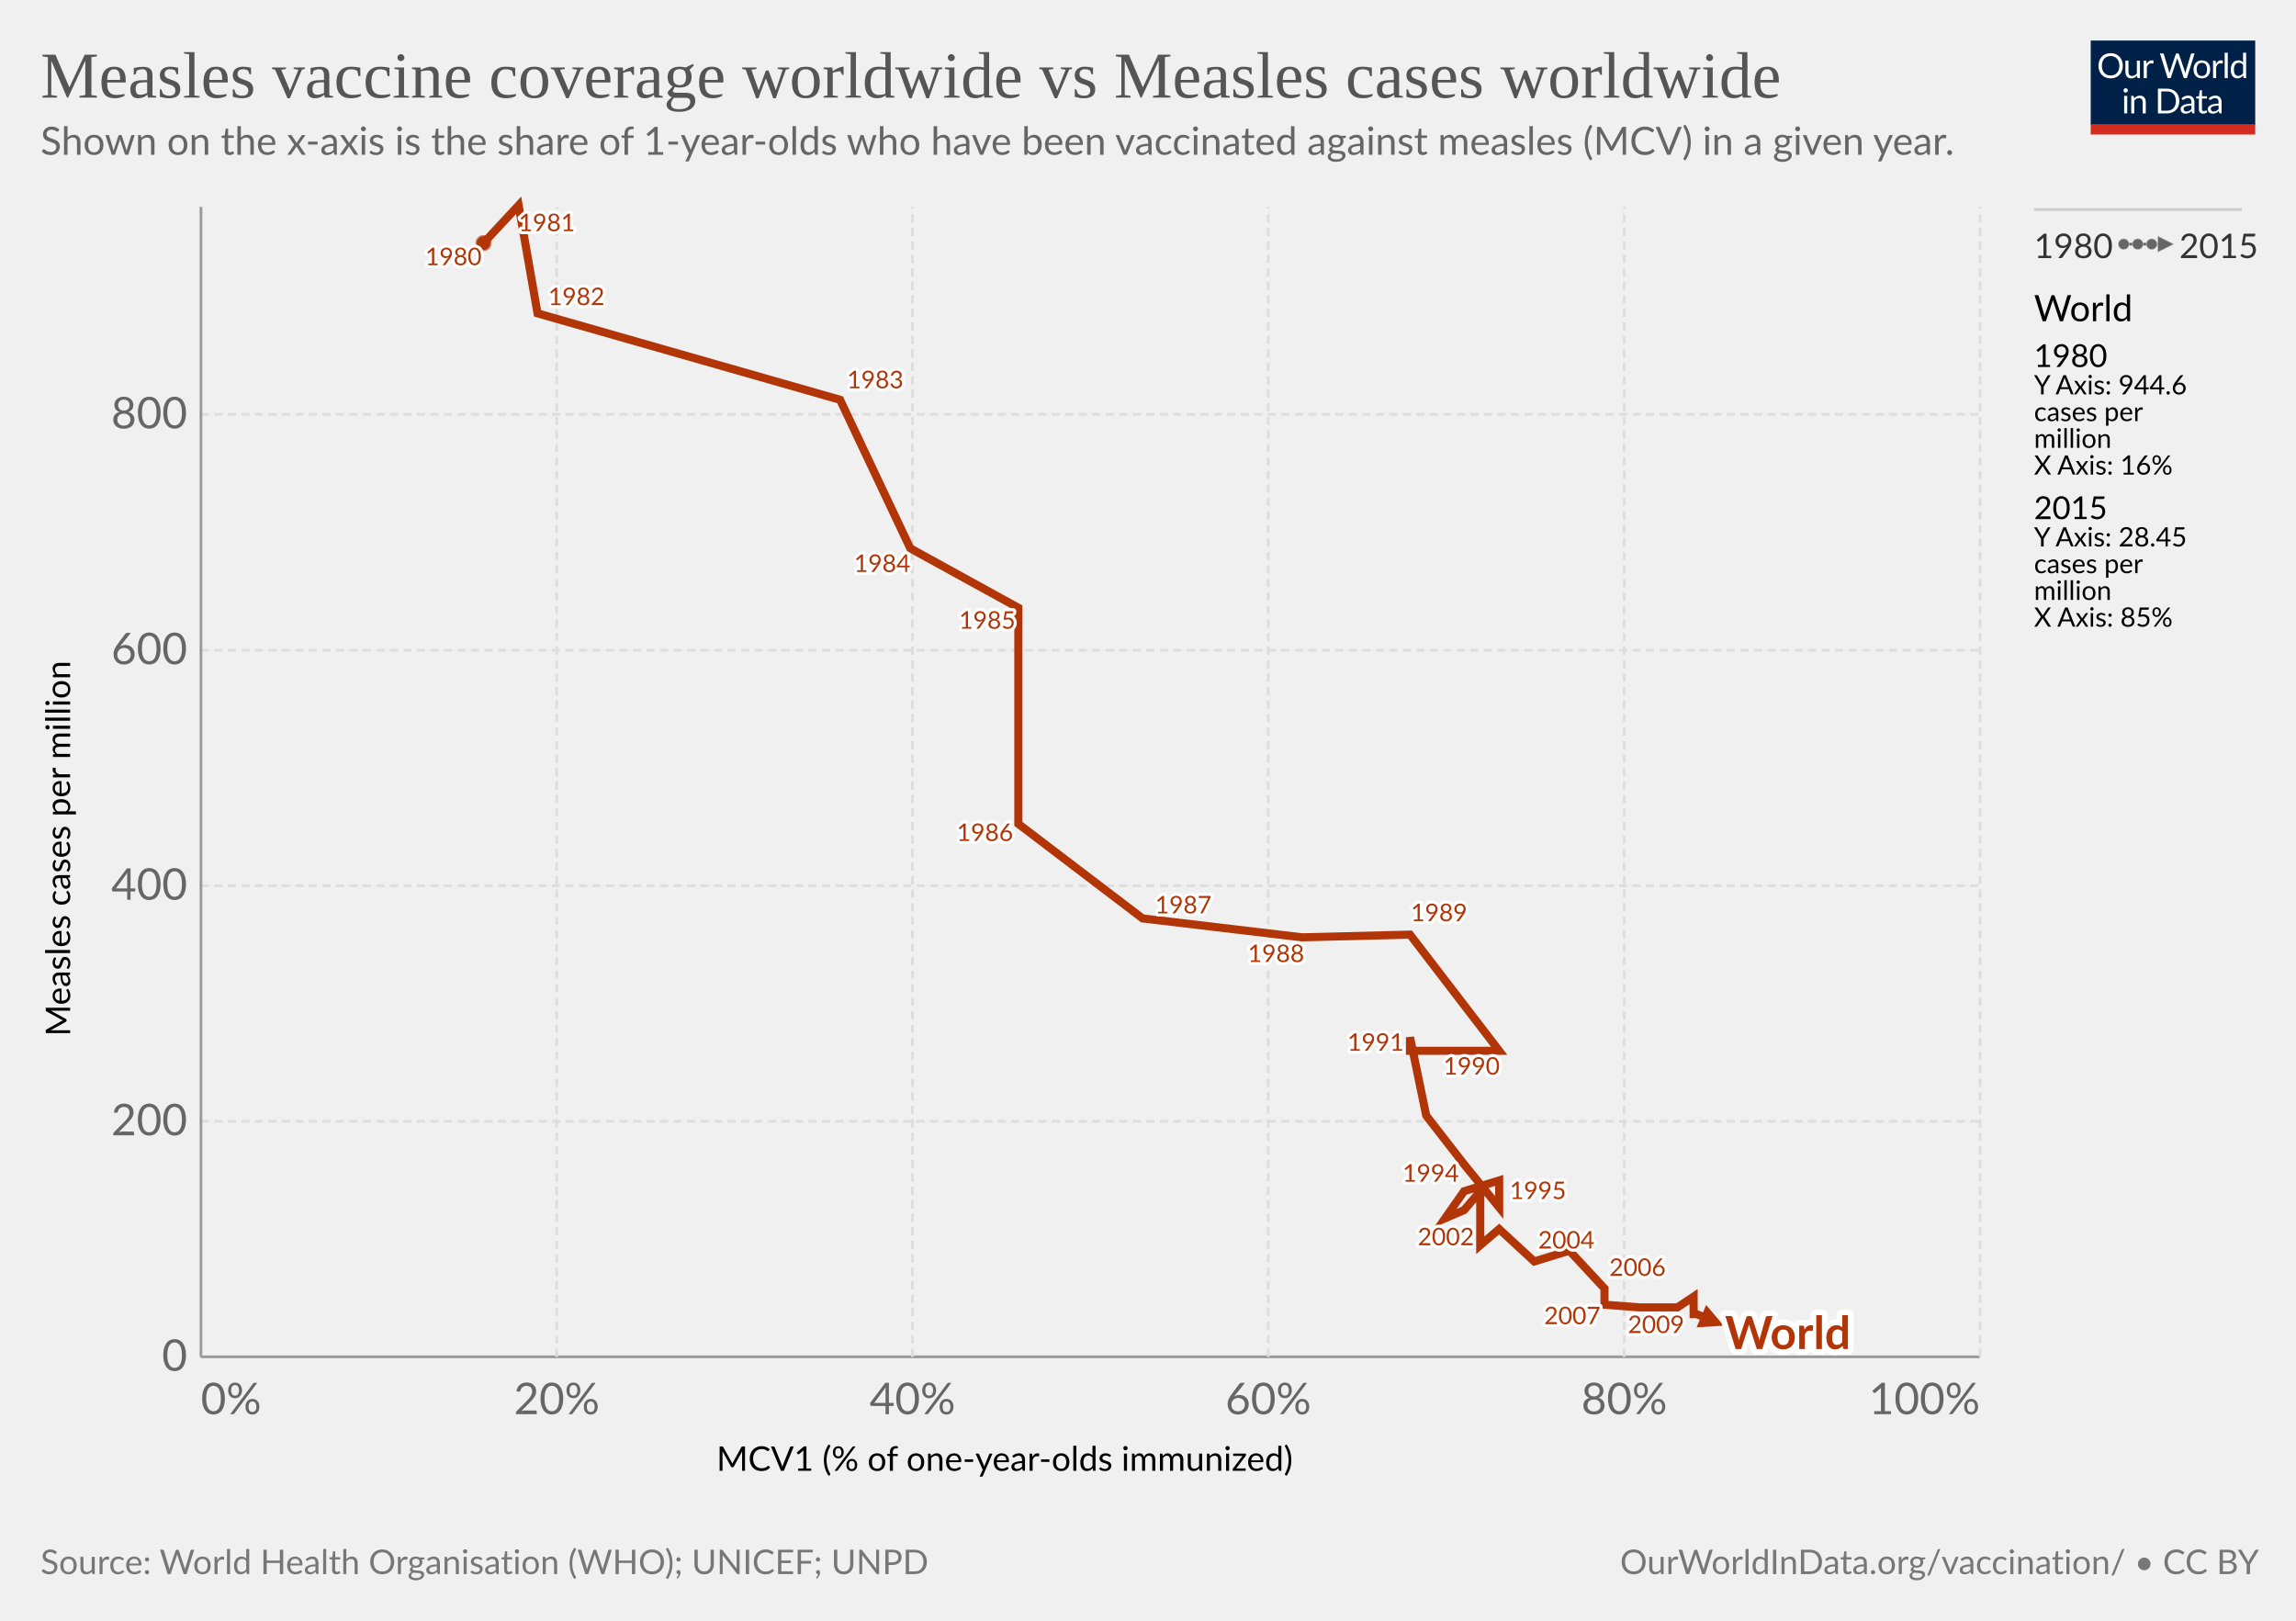
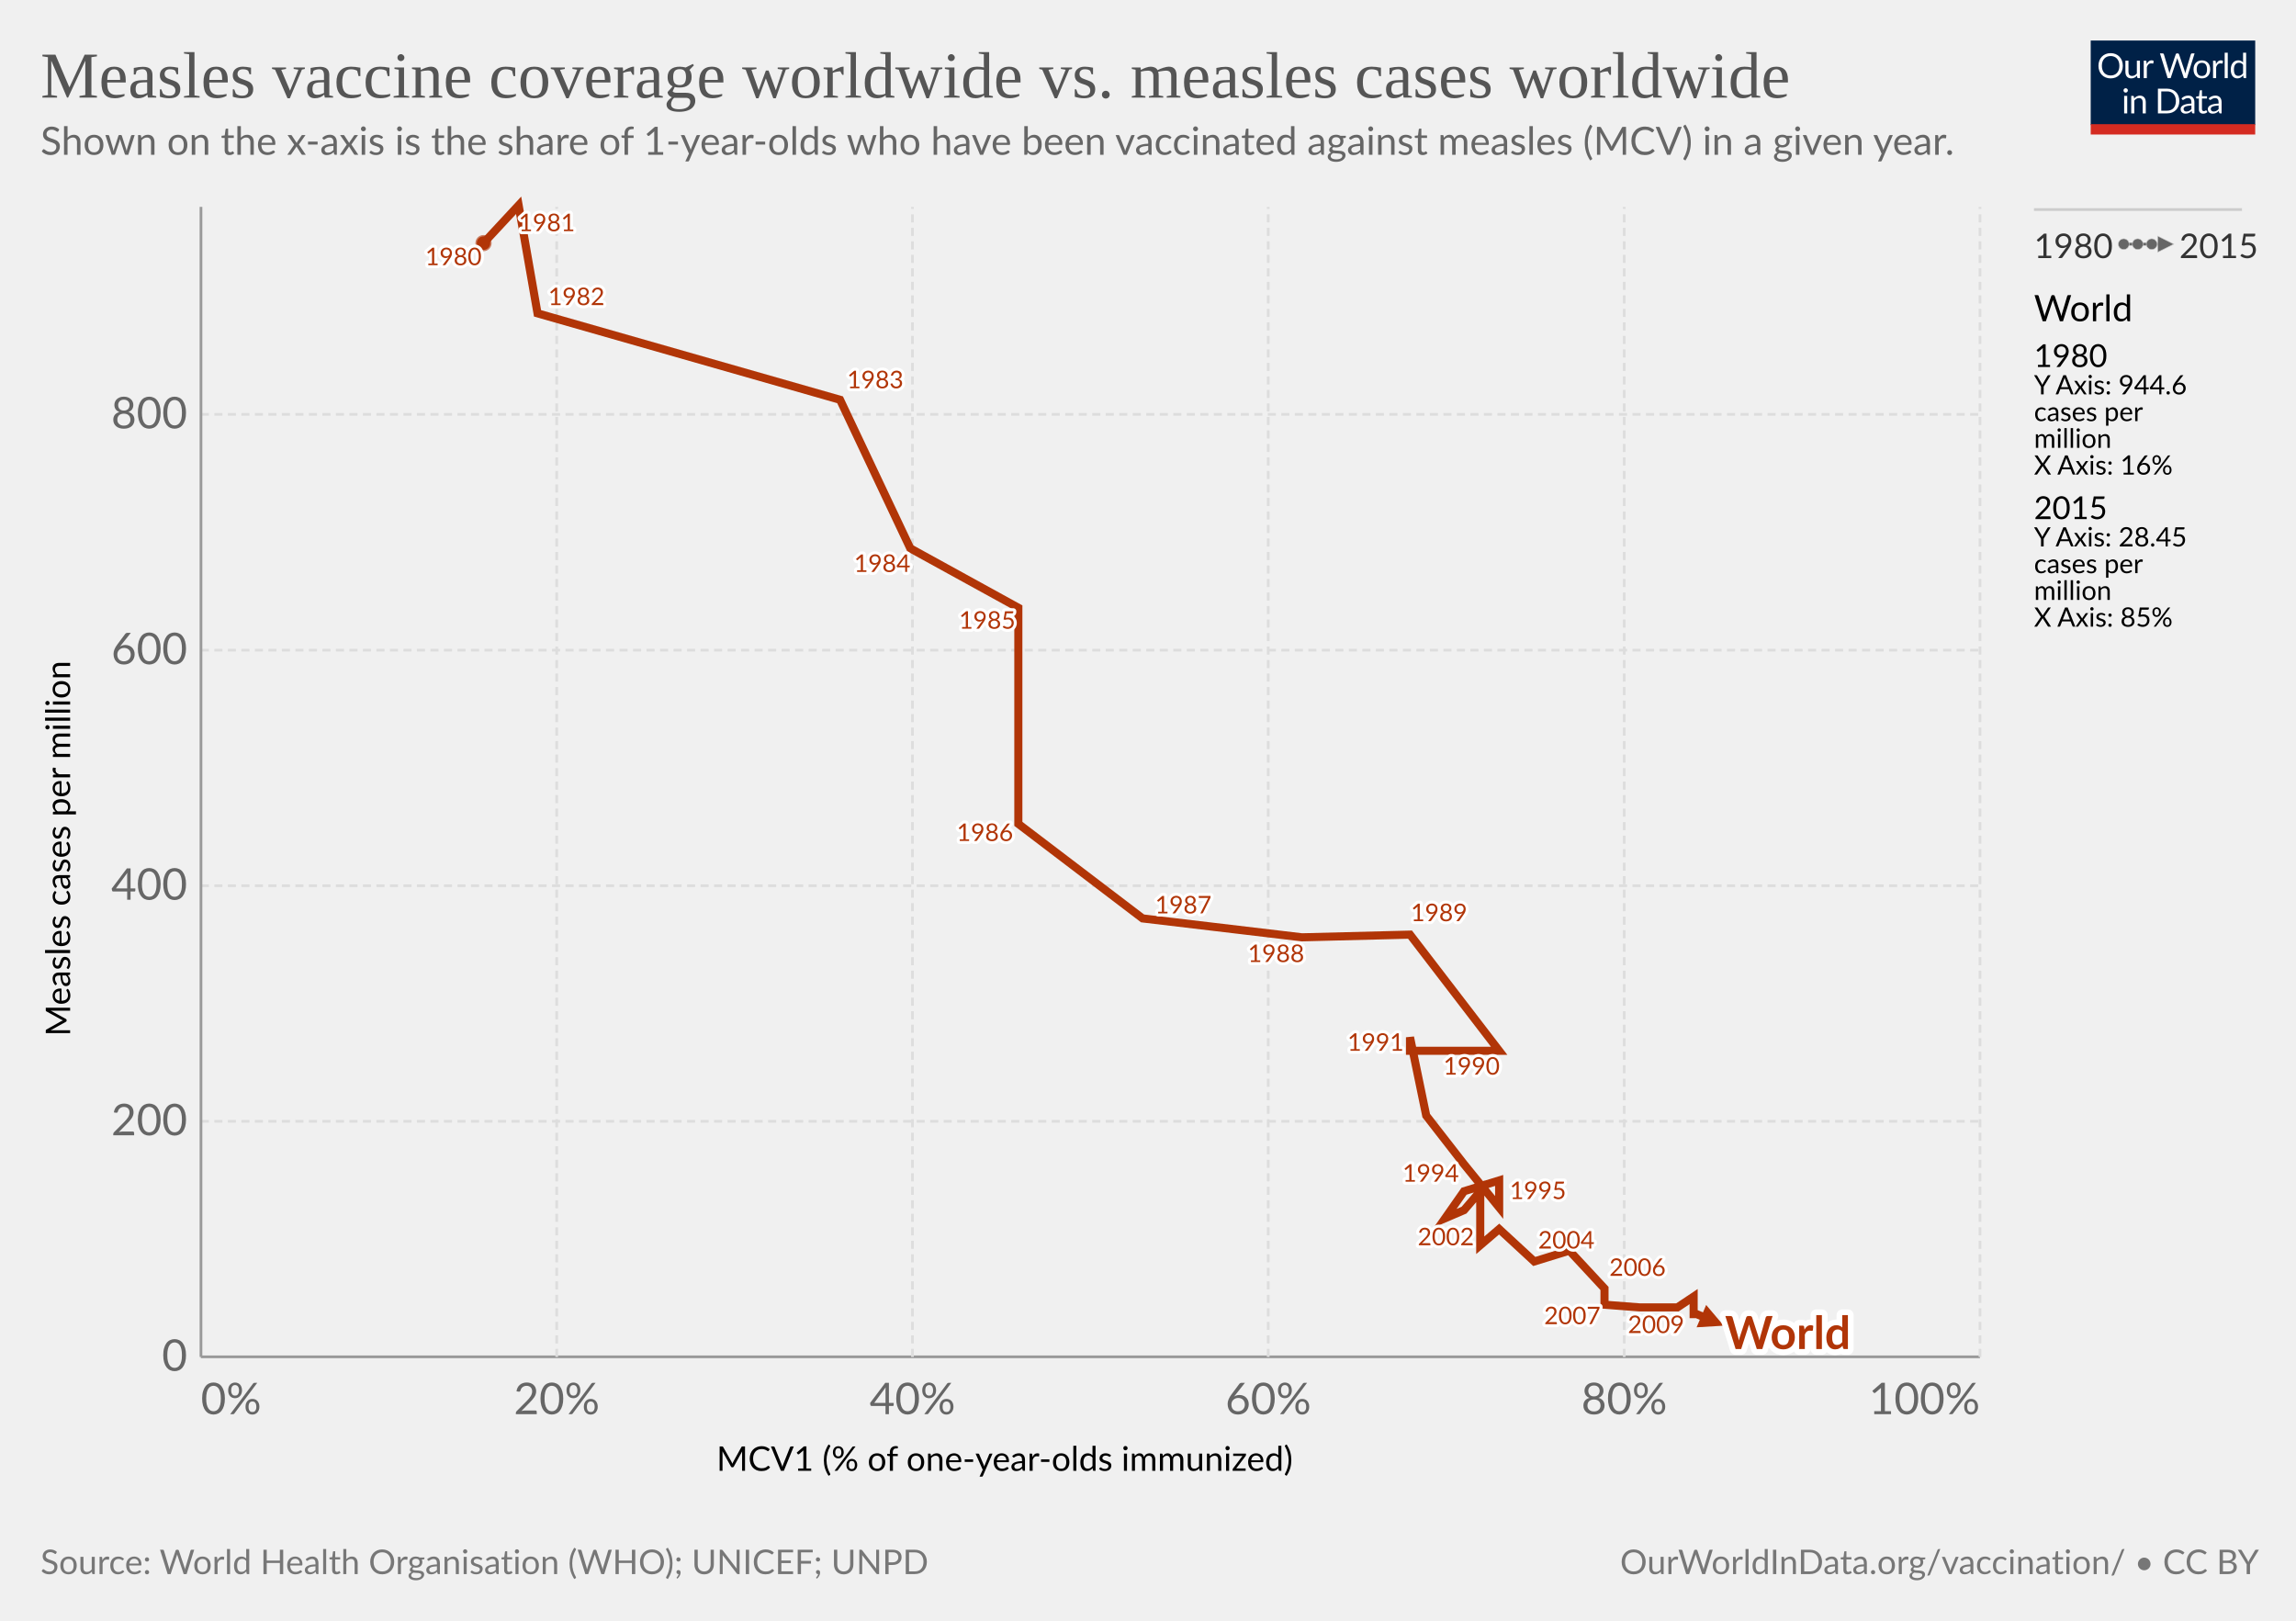
<svg xmlns="http://www.w3.org/2000/svg" version="1.1" style="font-family:Lato,'Helvetica Neue',Helvetica,Arial,sans-serif;font-size:18px;background-color:#fff;text-rendering:geometricPrecision;-webkit-font-smoothing:antialiased" width="850" height="600" viewBox="0 0 850 600">
  <g class="HeaderView">
    <g transform="matrix(.29 0 0 .29 774 15)">
      <svg className="owidLog" width="210" height="120" viewBox="0 0 210 120" fill="none">
        <g clip-path="url(#a)">
          <path d="M0 0h210v107.89H0V0z" fill="#002147" />
          <path d="M40.98 32.25c0 2.36-.38 4.53-1.12 6.51a14.26 14.26 0 0 1-8.1 8.4c-1.9.78-4.02 1.17-6.34 1.17a16.6 16.6 0 0 1-6.33-1.17 14.31 14.31 0 0 1-8.08-8.4 18.29 18.29 0 0 1-1.12-6.51c0-2.36.38-4.53 1.12-6.5.75-1.97 1.8-3.67 3.17-5.1a14.32 14.32 0 0 1 4.9-3.34c1.92-.8 4.03-1.19 6.34-1.19 2.32 0 4.43.4 6.34 1.19 1.92.8 3.56 1.9 4.93 3.34a14.87 14.87 0 0 1 3.17 5.1 18.1 18.1 0 0 1 1.12 6.5zm-4.38 0c0-1.94-.26-3.68-.8-5.22a10.91 10.91 0 0 0-2.24-3.89 9.68 9.68 0 0 0-3.52-2.46 11.95 11.95 0 0 0-4.62-.86c-1.68 0-3.21.28-4.6.86a9.88 9.88 0 0 0-3.54 2.46 10.91 10.91 0 0 0-2.24 3.9c-.53 1.53-.8 3.27-.8 5.2 0 1.94.27 3.68.8 5.22a11.17 11.17 0 0 0 2.24 3.9 10.01 10.01 0 0 0 3.55 2.44c1.38.56 2.9.83 4.6.83s3.24-.27 4.61-.83a9.8 9.8 0 0 0 3.52-2.44 11.17 11.17 0 0 0 2.25-3.9c.53-1.54.8-3.28.8-5.21zm26.22-6.54V48H60.5c-.56 0-.9-.27-1.05-.81l-.31-2.4a12.45 12.45 0 0 1-3.26 2.6c-1.2.64-2.58.96-4.13.96-1.22 0-2.3-.2-3.24-.6a6.52 6.52 0 0 1-2.33-1.7 7.37 7.37 0 0 1-1.43-2.67c-.3-1.04-.46-2.2-.46-3.45V25.7h3.91v14.22c0 1.68.38 2.99 1.15 3.91.77.93 1.96 1.39 3.54 1.39 1.16 0 2.24-.27 3.23-.82a10.42 10.42 0 0 0 2.8-2.28V25.7h3.91zm8.61 4.47a9.94 9.94 0 0 1 2.6-3.56 5.64 5.64 0 0 1 3.76-1.3c.47 0 .92.05 1.34.15.44.1.83.27 1.17.49l-.3 2.92c-.09.37-.3.55-.66.55-.2 0-.5-.04-.9-.13a6.21 6.21 0 0 0-3.24.18 4.23 4.23 0 0 0-1.47.92c-.42.4-.81.9-1.17 1.5-.33.58-.64 1.26-.92 2.02V48H67.7V25.71h2.25c.42 0 .72.08.88.25.16.16.27.44.33.83l.26 3.39zm61.16-13.7L122.75 48h-3.82l-7.99-24.05a21.95 21.95 0 0 1-.42-1.58 38.36 38.36 0 0 1-.44 1.58L102.05 48h-3.83L88.4 16.47h3.54c.38 0 .7.1.95.29.26.2.43.43.5.73l6.52 21.9.28 1.28.29 1.46.3-1.46.38-1.27 7.41-21.91c.1-.25.26-.48.51-.69.27-.22.58-.33.95-.33h1.23c.38 0 .69.1.92.29a1.77 1.77 0 0 1 .53.73l7.4 21.9a28.4 28.4 0 0 1 .68 2.62 29.52 29.52 0 0 1 .52-2.61l6.54-21.91a1.31 1.31 0 0 1 .48-.7c.27-.21.58-.32.95-.32h3.32zm9.35 8.88c1.63 0 3.1.27 4.4.82a9.43 9.43 0 0 1 5.46 5.94c.5 1.4.74 2.98.74 4.73 0 1.76-.25 3.34-.74 4.75a9.43 9.43 0 0 1-5.46 5.92c-1.3.52-2.77.79-4.4.79-1.64 0-3.12-.27-4.44-.8a9.42 9.42 0 0 1-3.35-2.3c-.92-1-1.63-2.2-2.13-3.61-.49-1.41-.73-3-.73-4.75s.24-3.33.73-4.73c.5-1.43 1.2-2.64 2.13-3.63a9.4 9.4 0 0 1 3.35-2.31c1.32-.55 2.8-.82 4.44-.82zm0 19.89c2.2 0 3.84-.73 4.93-2.2 1.08-1.48 1.63-3.54 1.63-6.18 0-2.66-.55-4.72-1.63-6.2-1.09-1.49-2.73-2.23-4.93-2.23-1.12 0-2.09.2-2.93.57a5.71 5.71 0 0 0-2.06 1.65 7.5 7.5 0 0 0-1.24 2.67c-.26 1.04-.4 2.22-.4 3.54 0 2.64.55 4.7 1.64 6.18 1.1 1.47 2.76 2.2 4.99 2.2zm17.97-15.07a9.94 9.94 0 0 1 2.6-3.56 5.64 5.64 0 0 1 3.76-1.3c.47 0 .91.05 1.34.15.44.1.83.27 1.16.49l-.28 2.92c-.09.37-.31.55-.66.55-.2 0-.5-.04-.9-.13a6.2 6.2 0 0 0-3.24.18 4.23 4.23 0 0 0-1.47.92c-.43.4-.82.9-1.17 1.5a13.1 13.1 0 0 0-.92 2.02V48h-3.94V25.71h2.24c.43 0 .72.08.88.25.17.16.28.44.33.83l.27 3.39zm15.04-14.59V48h-3.92V15.6h3.92zm19.55 15.43a6.22 6.22 0 0 0-2.38-2.05 6.7 6.7 0 0 0-2.86-.6c-2.07 0-3.66.75-4.77 2.23-1.12 1.48-1.68 3.6-1.68 6.33 0 1.46.13 2.7.38 3.74a7.29 7.29 0 0 0 1.1 2.56 4.35 4.35 0 0 0 1.78 1.45c.7.3 1.5.46 2.4.46 1.29 0 2.41-.3 3.36-.88a9.6 9.6 0 0 0 2.67-2.49V31.02zm3.91-15.43V48h-2.33c-.56 0-.9-.27-1.06-.81l-.35-2.71a12.13 12.13 0 0 1-3.25 2.77 8.28 8.28 0 0 1-4.23 1.06 7.31 7.31 0 0 1-6.14-2.9c-.73-.96-1.3-2.15-1.69-3.57a18.35 18.35 0 0 1 .07-9.48 11.29 11.29 0 0 1 1.89-3.7 8.7 8.7 0 0 1 7.06-3.34 7.96 7.96 0 0 1 6.12 2.62V15.59h3.91zM46.61 70.71V93H42.7V70.71h3.91zm.84-7c0 .39-.08.75-.24 1.09a2.81 2.81 0 0 1-1.52 1.47 2.67 2.67 0 0 1-2.16 0 2.9 2.9 0 0 1-1.45-1.47 2.67 2.67 0 0 1 0-2.16c.15-.35.35-.65.6-.9.25-.27.53-.47.85-.62a2.67 2.67 0 0 1 2.16 0c.35.15.65.35.9.62.27.25.47.55.62.9.16.34.24.7.24 1.08zm7.97 10.24c.49-.54 1-1.04 1.54-1.48a9.85 9.85 0 0 1 3.66-1.84 8.96 8.96 0 0 1 5.43.35c.94.4 1.72.97 2.33 1.71a7.36 7.36 0 0 1 1.43 2.67c.32 1.04.49 2.19.49 3.45V93h-3.94V78.81c0-1.69-.4-3-1.17-3.92-.76-.93-1.93-1.4-3.5-1.4a6.6 6.6 0 0 0-3.25.83c-1 .56-1.92 1.31-2.77 2.27V93h-3.94V70.71h2.35c.56 0 .9.28 1.04.82l.3 2.42zm57.7 3.3c0 2.36-.37 4.5-1.11 6.44a14.3 14.3 0 0 1-3.17 4.98 14.1 14.1 0 0 1-4.93 3.2c-1.9.76-4.02 1.13-6.33 1.13H85.8V61.47h11.77c2.31 0 4.42.39 6.33 1.15a13.8 13.8 0 0 1 8.1 8.18 17.75 17.75 0 0 1 1.12 6.45zm-4.37 0c0-1.94-.26-3.67-.8-5.2a10.94 10.94 0 0 0-2.23-3.87 9.57 9.57 0 0 0-3.53-2.42 12.23 12.23 0 0 0-4.61-.83h-7.5v24.62h7.5c1.7 0 3.24-.28 4.61-.84a9.7 9.7 0 0 0 3.53-2.4 10.94 10.94 0 0 0 2.24-3.87c.53-1.53.8-3.26.8-5.2zm19.8 5.72c-1.8.06-3.34.2-4.62.44-1.26.22-2.3.51-3.1.88-.8.36-1.37.8-1.74 1.3-.35.5-.53 1.05-.53 1.67 0 .58.1 1.1.3 1.52a3 3 0 0 0 .76 1.05c.34.27.73.46 1.17.6a6.13 6.13 0 0 0 1.45.17 7.28 7.28 0 0 0 3.5-.81 11.95 11.95 0 0 0 2.82-2.2v-4.62zm-12.65-9.11a12.73 12.73 0 0 1 3.98-2.66c1.43-.59 3-.88 4.73-.88 1.25 0 2.36.2 3.33.61a6.81 6.81 0 0 1 3.94 4.38c.33 1.04.5 2.19.5 3.43V93h-1.74a1.8 1.8 0 0 1-.88-.18c-.2-.13-.36-.38-.48-.74l-.44-2.12-1.72 1.46a9.48 9.48 0 0 1-3.74 1.7c-.69.15-1.46.23-2.3.23-.87 0-1.69-.12-2.45-.35a5.34 5.34 0 0 1-3.34-2.93 6.64 6.64 0 0 1-.49-2.64c0-.88.25-1.72.73-2.53a6.33 6.33 0 0 1 2.35-2.17c1.09-.63 2.5-1.15 4.25-1.54 1.75-.41 3.89-.65 6.42-.7v-1.75c0-1.73-.37-3.03-1.12-3.91-.75-.9-1.84-1.34-3.28-1.34-.97 0-1.78.12-2.44.37-.64.23-1.2.5-1.7.81l-1.23.82c-.33.23-.67.35-1 .35-.27 0-.5-.07-.69-.2a2.1 2.1 0 0 1-.48-.53l-.7-1.25zm27.67 19.5c-1.76 0-3.12-.5-4.07-1.48-.94-.98-1.41-2.4-1.41-4.25V74h-2.68a.9.9 0 0 1-.6-.2c-.16-.14-.24-.36-.24-.66v-1.56l3.65-.46.9-6.89a.9.9 0 0 1 .29-.52.88.88 0 0 1 .62-.22H142v7.67h6.44V74H142v13.38c0 .94.22 1.63.68 2.09.45.45 1.04.68 1.76.68a3.21 3.21 0 0 0 1.85-.53l.55-.35c.16-.12.3-.18.41-.18.2 0 .4.13.55.38l1.15 1.87a7.45 7.45 0 0 1-2.44 1.5 8.53 8.53 0 0 1-2.95.52zm19.68-10.4c-1.8.07-3.34.21-4.62.45-1.26.22-2.3.51-3.1.88-.8.36-1.37.8-1.74 1.3-.35.5-.53 1.05-.53 1.67 0 .58.1 1.1.3 1.52a2.9 2.9 0 0 0 .76 1.05c.34.27.73.46 1.17.6a6.13 6.13 0 0 0 1.45.17 7.3 7.3 0 0 0 3.5-.81 12.04 12.04 0 0 0 2.82-2.2v-4.62zm-12.65-9.1a12.72 12.72 0 0 1 3.99-2.66c1.42-.59 3-.88 4.72-.88 1.25 0 2.36.2 3.33.61a6.81 6.81 0 0 1 3.94 4.38c.33 1.04.5 2.19.5 3.43V93h-1.74a1.8 1.8 0 0 1-.88-.18c-.2-.13-.36-.38-.48-.74l-.44-2.12-1.72 1.46a9.48 9.48 0 0 1-3.74 1.7c-.69.15-1.46.23-2.3.23-.87 0-1.69-.12-2.45-.35a5.33 5.33 0 0 1-3.34-2.93 6.62 6.62 0 0 1-.49-2.64c0-.88.25-1.72.73-2.53a6.33 6.33 0 0 1 2.35-2.17c1.09-.63 2.5-1.15 4.25-1.54a31.2 31.2 0 0 1 6.42-.7v-1.75c0-1.73-.37-3.03-1.12-3.91-.75-.9-1.84-1.34-3.28-1.34-.97 0-1.78.12-2.44.37-.64.23-1.2.5-1.7.81l-1.22.82c-.34.23-.68.35-1.02.35-.26 0-.49-.07-.68-.2a1.88 1.88 0 0 1-.48-.53l-.7-1.25zM40.98 32.25c0 2.36-.38 4.53-1.12 6.51a14.26 14.26 0 0 1-8.1 8.4c-1.9.78-4.02 1.17-6.34 1.17a16.6 16.6 0 0 1-6.33-1.17 14.31 14.31 0 0 1-8.08-8.4 18.29 18.29 0 0 1-1.12-6.51c0-2.36.38-4.53 1.12-6.5.75-1.97 1.8-3.67 3.17-5.1a14.32 14.32 0 0 1 4.9-3.34c1.92-.8 4.03-1.19 6.34-1.19 2.32 0 4.43.4 6.34 1.19 1.92.8 3.56 1.9 4.93 3.34a14.87 14.87 0 0 1 3.17 5.1 18.1 18.1 0 0 1 1.12 6.5zm-4.38 0c0-1.94-.26-3.68-.8-5.22a10.91 10.91 0 0 0-2.24-3.89 9.68 9.68 0 0 0-3.52-2.46 11.95 11.95 0 0 0-4.62-.86c-1.68 0-3.21.28-4.6.86a9.88 9.88 0 0 0-3.54 2.46 10.91 10.91 0 0 0-2.24 3.9c-.53 1.53-.8 3.27-.8 5.2 0 1.94.27 3.68.8 5.22a11.17 11.17 0 0 0 2.24 3.9 10.01 10.01 0 0 0 3.55 2.44c1.38.56 2.9.83 4.6.83s3.24-.27 4.61-.83a9.8 9.8 0 0 0 3.52-2.44 11.17 11.17 0 0 0 2.25-3.9c.53-1.54.8-3.28.8-5.21zm26.22-6.54V48H60.5c-.56 0-.9-.27-1.05-.81l-.31-2.4a12.45 12.45 0 0 1-3.26 2.6c-1.2.64-2.58.96-4.13.96-1.22 0-2.3-.2-3.24-.6a6.52 6.52 0 0 1-2.33-1.7 7.37 7.37 0 0 1-1.43-2.67c-.3-1.04-.46-2.2-.46-3.45V25.7h3.91v14.22c0 1.68.38 2.99 1.15 3.91.77.93 1.96 1.39 3.54 1.39 1.16 0 2.24-.27 3.23-.82a10.42 10.42 0 0 0 2.8-2.28V25.7h3.91zm8.61 4.47a9.94 9.94 0 0 1 2.6-3.56 5.64 5.64 0 0 1 3.76-1.3c.47 0 .92.05 1.34.15.44.1.83.27 1.17.49l-.3 2.92c-.09.37-.3.55-.66.55-.2 0-.5-.04-.9-.13a6.21 6.21 0 0 0-3.24.18 4.23 4.23 0 0 0-1.47.92c-.42.4-.81.9-1.17 1.5-.33.58-.64 1.26-.92 2.02V48H67.7V25.71h2.25c.42 0 .72.08.88.25.16.16.27.44.33.83l.26 3.39zm61.16-13.7L122.75 48h-3.82l-7.99-24.05a21.95 21.95 0 0 1-.42-1.58 38.36 38.36 0 0 1-.44 1.58L102.05 48h-3.83L88.4 16.47h3.54c.38 0 .7.1.95.29.26.2.43.43.5.73l6.52 21.9.28 1.28.29 1.46.3-1.46.38-1.27 7.41-21.91c.1-.25.26-.48.51-.69.27-.22.58-.33.95-.33h1.23c.38 0 .69.1.92.29a1.77 1.77 0 0 1 .53.73l7.4 21.9a28.4 28.4 0 0 1 .68 2.62 29.52 29.52 0 0 1 .52-2.61l6.54-21.91a1.31 1.31 0 0 1 .48-.7c.27-.21.58-.32.95-.32h3.32zm9.35 8.88c1.63 0 3.1.27 4.4.82a9.43 9.43 0 0 1 5.46 5.94c.5 1.4.74 2.98.74 4.73 0 1.76-.25 3.34-.74 4.75a9.43 9.43 0 0 1-5.46 5.92c-1.3.52-2.77.79-4.4.79-1.64 0-3.12-.27-4.44-.8a9.42 9.42 0 0 1-3.35-2.3c-.92-1-1.63-2.2-2.13-3.61-.49-1.41-.73-3-.73-4.75s.24-3.33.73-4.73c.5-1.43 1.2-2.64 2.13-3.63a9.4 9.4 0 0 1 3.35-2.31c1.32-.55 2.8-.82 4.44-.82zm0 19.89c2.2 0 3.84-.73 4.93-2.2 1.08-1.48 1.63-3.54 1.63-6.18 0-2.66-.55-4.72-1.63-6.2-1.09-1.49-2.73-2.23-4.93-2.23-1.12 0-2.09.2-2.93.57a5.71 5.71 0 0 0-2.06 1.65 7.5 7.5 0 0 0-1.24 2.67c-.26 1.04-.4 2.22-.4 3.54 0 2.64.55 4.7 1.64 6.18 1.1 1.47 2.76 2.2 4.99 2.2zm17.97-15.07a9.94 9.94 0 0 1 2.6-3.56 5.64 5.64 0 0 1 3.76-1.3c.47 0 .91.05 1.34.15.44.1.83.27 1.16.49l-.28 2.92c-.09.37-.31.55-.66.55-.2 0-.5-.04-.9-.13a6.2 6.2 0 0 0-3.24.18 4.23 4.23 0 0 0-1.47.92c-.43.4-.82.9-1.17 1.5a13.1 13.1 0 0 0-.92 2.02V48h-3.94V25.71h2.24c.43 0 .72.08.88.25.17.16.28.44.33.83l.27 3.39zm15.04-14.59V48h-3.92V15.6h3.92zm19.55 15.43a6.22 6.22 0 0 0-2.38-2.05 6.7 6.7 0 0 0-2.86-.6c-2.07 0-3.66.75-4.77 2.23-1.12 1.48-1.68 3.6-1.68 6.33 0 1.46.13 2.7.38 3.74a7.29 7.29 0 0 0 1.1 2.56 4.35 4.35 0 0 0 1.78 1.45c.7.3 1.5.46 2.4.46 1.29 0 2.41-.3 3.36-.88a9.6 9.6 0 0 0 2.67-2.49V31.02zm3.91-15.43V48h-2.33c-.56 0-.9-.27-1.06-.81l-.35-2.71a12.13 12.13 0 0 1-3.25 2.77 8.28 8.28 0 0 1-4.23 1.06 7.31 7.31 0 0 1-6.14-2.9c-.73-.96-1.3-2.15-1.69-3.57a18.35 18.35 0 0 1 .07-9.48 11.29 11.29 0 0 1 1.89-3.7 8.7 8.7 0 0 1 7.06-3.34 7.96 7.96 0 0 1 6.12 2.62V15.59h3.91zM46.61 70.71V93H42.7V70.71h3.91zm.84-7c0 .39-.08.75-.24 1.09a2.81 2.81 0 0 1-1.52 1.47 2.67 2.67 0 0 1-2.16 0 2.9 2.9 0 0 1-1.45-1.47 2.67 2.67 0 0 1 0-2.16c.15-.35.35-.65.6-.9.25-.27.53-.47.85-.62a2.67 2.67 0 0 1 2.16 0c.35.15.65.35.9.62.27.25.47.55.62.9.16.34.24.7.24 1.08zm7.97 10.24c.49-.54 1-1.04 1.54-1.48a9.85 9.85 0 0 1 3.66-1.84 8.96 8.96 0 0 1 5.43.35c.94.4 1.72.97 2.33 1.71a7.36 7.36 0 0 1 1.43 2.67c.32 1.04.49 2.19.49 3.45V93h-3.94V78.81c0-1.69-.4-3-1.17-3.92-.76-.93-1.93-1.4-3.5-1.4a6.6 6.6 0 0 0-3.25.83c-1 .56-1.92 1.31-2.77 2.27V93h-3.94V70.71h2.35c.56 0 .9.28 1.04.82l.3 2.42zm57.7 3.3c0 2.36-.37 4.5-1.11 6.44a14.3 14.3 0 0 1-3.17 4.98 14.1 14.1 0 0 1-4.93 3.2c-1.9.76-4.02 1.13-6.33 1.13H85.8V61.47h11.77c2.31 0 4.42.39 6.33 1.15a13.8 13.8 0 0 1 8.1 8.18 17.75 17.75 0 0 1 1.12 6.45zm-4.37 0c0-1.94-.26-3.67-.8-5.2a10.94 10.94 0 0 0-2.23-3.87 9.57 9.57 0 0 0-3.53-2.42 12.23 12.23 0 0 0-4.61-.83h-7.5v24.62h7.5c1.7 0 3.24-.28 4.61-.84a9.7 9.7 0 0 0 3.53-2.4 10.94 10.94 0 0 0 2.24-3.87c.53-1.53.8-3.26.8-5.2zm19.8 5.72c-1.8.06-3.34.2-4.62.44-1.26.22-2.3.51-3.1.88-.8.36-1.37.8-1.74 1.3-.35.5-.53 1.05-.53 1.67 0 .58.1 1.1.3 1.52a3 3 0 0 0 .76 1.05c.34.27.73.46 1.17.6a6.13 6.13 0 0 0 1.45.17 7.28 7.28 0 0 0 3.5-.81 11.95 11.95 0 0 0 2.82-2.2v-4.62zm-12.65-9.11a12.73 12.73 0 0 1 3.98-2.66c1.43-.59 3-.88 4.73-.88 1.25 0 2.36.2 3.33.61a6.81 6.81 0 0 1 3.94 4.38c.33 1.04.5 2.19.5 3.43V93h-1.74a1.8 1.8 0 0 1-.88-.18c-.2-.13-.36-.38-.48-.74l-.44-2.12-1.72 1.46a9.48 9.48 0 0 1-3.74 1.7c-.69.15-1.46.23-2.3.23-.87 0-1.69-.12-2.45-.35a5.34 5.34 0 0 1-3.34-2.93 6.64 6.64 0 0 1-.49-2.64c0-.88.25-1.72.73-2.53a6.33 6.33 0 0 1 2.35-2.17c1.09-.63 2.5-1.15 4.25-1.54 1.75-.41 3.89-.65 6.42-.7v-1.75c0-1.73-.37-3.03-1.12-3.91-.75-.9-1.84-1.34-3.28-1.34-.97 0-1.78.12-2.44.37-.64.23-1.2.5-1.7.81l-1.23.82c-.33.23-.67.35-1 .35-.27 0-.5-.07-.69-.2a2.1 2.1 0 0 1-.48-.53l-.7-1.25zm27.67 19.5c-1.76 0-3.12-.5-4.07-1.48-.94-.98-1.41-2.4-1.41-4.25V74h-2.68a.9.9 0 0 1-.6-.2c-.16-.14-.24-.36-.24-.66v-1.56l3.65-.46.9-6.89a.9.9 0 0 1 .29-.52.88.88 0 0 1 .62-.22H142v7.67h6.44V74H142v13.38c0 .94.22 1.63.68 2.09.45.45 1.04.68 1.76.68a3.21 3.21 0 0 0 1.85-.53l.55-.35c.16-.12.3-.18.41-.18.2 0 .4.13.55.38l1.15 1.87a7.45 7.45 0 0 1-2.44 1.5 8.53 8.53 0 0 1-2.95.52zm19.68-10.4c-1.8.07-3.34.21-4.62.45-1.26.22-2.3.51-3.1.88-.8.36-1.37.8-1.74 1.3-.35.5-.53 1.05-.53 1.67 0 .58.1 1.1.3 1.52a2.9 2.9 0 0 0 .76 1.05c.34.27.73.46 1.17.6a6.13 6.13 0 0 0 1.45.17 7.3 7.3 0 0 0 3.5-.81 12.04 12.04 0 0 0 2.82-2.2v-4.62zm-12.65-9.1a12.72 12.72 0 0 1 3.99-2.66c1.42-.59 3-.88 4.72-.88 1.25 0 2.36.2 3.33.61a6.81 6.81 0 0 1 3.94 4.38c.33 1.04.5 2.19.5 3.43V93h-1.74a1.8 1.8 0 0 1-.88-.18c-.2-.13-.36-.38-.48-.74l-.44-2.12-1.72 1.46a9.48 9.48 0 0 1-3.74 1.7c-.69.15-1.46.23-2.3.23-.87 0-1.69-.12-2.45-.35a5.33 5.33 0 0 1-3.34-2.93 6.62 6.62 0 0 1-.49-2.64c0-.88.25-1.72.73-2.53a6.33 6.33 0 0 1 2.35-2.17c1.09-.63 2.5-1.15 4.25-1.54a31.2 31.2 0 0 1 6.42-.7v-1.75c0-1.73-.37-3.03-1.12-3.91-.75-.9-1.84-1.34-3.28-1.34-.97 0-1.78.12-2.44.37-.64.23-1.2.5-1.7.81l-1.22.82c-.34.23-.68.35-1.02.35-.26 0-.49-.07-.68-.2a1.88 1.88 0 0 1-.48-.53l-.7-1.25zM40.98 32.25c0 2.36-.38 4.53-1.12 6.51a14.26 14.26 0 0 1-8.1 8.4c-1.9.78-4.02 1.17-6.34 1.17a16.6 16.6 0 0 1-6.33-1.17 14.31 14.31 0 0 1-8.08-8.4 18.29 18.29 0 0 1-1.12-6.51c0-2.36.38-4.53 1.12-6.5.75-1.97 1.8-3.67 3.17-5.1a14.32 14.32 0 0 1 4.9-3.34c1.92-.8 4.03-1.19 6.34-1.19 2.32 0 4.43.4 6.34 1.19 1.92.8 3.56 1.9 4.93 3.34a14.87 14.87 0 0 1 3.17 5.1 18.1 18.1 0 0 1 1.12 6.5zm-4.38 0c0-1.94-.26-3.68-.8-5.22a10.91 10.91 0 0 0-2.24-3.89 9.68 9.68 0 0 0-3.52-2.46 11.95 11.95 0 0 0-4.62-.86c-1.68 0-3.21.28-4.6.86a9.88 9.88 0 0 0-3.54 2.46 10.91 10.91 0 0 0-2.24 3.9c-.53 1.53-.8 3.27-.8 5.2 0 1.94.27 3.68.8 5.22a11.17 11.17 0 0 0 2.24 3.9 10.01 10.01 0 0 0 3.55 2.44c1.38.56 2.9.83 4.6.83s3.24-.27 4.61-.83a9.8 9.8 0 0 0 3.52-2.44 11.17 11.17 0 0 0 2.25-3.9c.53-1.54.8-3.28.8-5.21zm26.22-6.54V48H60.5c-.56 0-.9-.27-1.05-.81l-.31-2.4a12.45 12.45 0 0 1-3.26 2.6c-1.2.64-2.58.96-4.13.96-1.22 0-2.3-.2-3.24-.6a6.52 6.52 0 0 1-2.33-1.7 7.37 7.37 0 0 1-1.43-2.67c-.3-1.04-.46-2.2-.46-3.45V25.7h3.91v14.22c0 1.68.38 2.99 1.15 3.91.77.93 1.96 1.39 3.54 1.39 1.16 0 2.24-.27 3.23-.82a10.42 10.42 0 0 0 2.8-2.28V25.7h3.91zm8.61 4.47a9.94 9.94 0 0 1 2.6-3.56 5.64 5.64 0 0 1 3.76-1.3c.47 0 .92.05 1.34.15.44.1.83.27 1.17.49l-.3 2.92c-.09.37-.3.55-.66.55-.2 0-.5-.04-.9-.13a6.21 6.21 0 0 0-3.24.18 4.23 4.23 0 0 0-1.47.92c-.42.4-.81.9-1.17 1.5-.33.58-.64 1.26-.92 2.02V48H67.7V25.71h2.25c.42 0 .72.08.88.25.16.16.27.44.33.83l.26 3.39zm61.16-13.7L122.75 48h-3.82l-7.99-24.05a21.95 21.95 0 0 1-.42-1.58 38.36 38.36 0 0 1-.44 1.58L102.05 48h-3.83L88.4 16.47h3.54c.38 0 .7.1.95.29.26.2.43.43.5.73l6.52 21.9.28 1.28.29 1.46.3-1.46.38-1.27 7.41-21.91c.1-.25.26-.48.51-.69.27-.22.58-.33.95-.33h1.23c.38 0 .69.1.92.29a1.77 1.77 0 0 1 .53.73l7.4 21.9a28.4 28.4 0 0 1 .68 2.62 29.52 29.52 0 0 1 .52-2.61l6.54-21.91a1.31 1.31 0 0 1 .48-.7c.27-.21.58-.32.95-.32h3.32zm9.35 8.88c1.63 0 3.1.27 4.4.82a9.43 9.43 0 0 1 5.46 5.94c.5 1.4.74 2.98.74 4.73 0 1.76-.25 3.34-.74 4.75a9.43 9.43 0 0 1-5.46 5.92c-1.3.52-2.77.79-4.4.79-1.64 0-3.12-.27-4.44-.8a9.42 9.42 0 0 1-3.35-2.3c-.92-1-1.63-2.2-2.13-3.61-.49-1.41-.73-3-.73-4.75s.24-3.33.73-4.73c.5-1.43 1.2-2.64 2.13-3.63a9.4 9.4 0 0 1 3.35-2.31c1.32-.55 2.8-.82 4.44-.82zm0 19.89c2.2 0 3.84-.73 4.93-2.2 1.08-1.48 1.63-3.54 1.63-6.18 0-2.66-.55-4.72-1.63-6.2-1.09-1.49-2.73-2.23-4.93-2.23-1.12 0-2.09.2-2.93.57a5.71 5.71 0 0 0-2.06 1.65 7.5 7.5 0 0 0-1.24 2.67c-.26 1.04-.4 2.22-.4 3.54 0 2.64.55 4.7 1.64 6.18 1.1 1.47 2.76 2.2 4.99 2.2zm17.97-15.07a9.94 9.94 0 0 1 2.6-3.56 5.64 5.64 0 0 1 3.76-1.3c.47 0 .91.05 1.34.15.44.1.83.27 1.16.49l-.28 2.92c-.09.37-.31.55-.66.55-.2 0-.5-.04-.9-.13a6.2 6.2 0 0 0-3.24.18 4.23 4.23 0 0 0-1.47.92c-.43.4-.82.9-1.17 1.5a13.1 13.1 0 0 0-.92 2.02V48h-3.94V25.71h2.24c.43 0 .72.08.88.25.17.16.28.44.33.83l.27 3.39zm15.04-14.59V48h-3.92V15.6h3.92zm19.55 15.43a6.22 6.22 0 0 0-2.38-2.05 6.7 6.7 0 0 0-2.86-.6c-2.07 0-3.66.75-4.77 2.23-1.12 1.48-1.68 3.6-1.68 6.33 0 1.46.13 2.7.38 3.74a7.29 7.29 0 0 0 1.1 2.56 4.35 4.35 0 0 0 1.78 1.45c.7.3 1.5.46 2.4.46 1.29 0 2.41-.3 3.36-.88a9.6 9.6 0 0 0 2.67-2.49V31.02zm3.91-15.43V48h-2.33c-.56 0-.9-.27-1.06-.81l-.35-2.71a12.13 12.13 0 0 1-3.25 2.77 8.28 8.28 0 0 1-4.23 1.06 7.31 7.31 0 0 1-6.14-2.9c-.73-.96-1.3-2.15-1.69-3.57a18.35 18.35 0 0 1 .07-9.48 11.29 11.29 0 0 1 1.89-3.7 8.7 8.7 0 0 1 7.06-3.34 7.96 7.96 0 0 1 6.12 2.62V15.59h3.91zM46.61 70.71V93H42.7V70.71h3.91zm.84-7c0 .39-.08.75-.24 1.09a2.81 2.81 0 0 1-1.52 1.47 2.67 2.67 0 0 1-2.16 0 2.9 2.9 0 0 1-1.45-1.47 2.67 2.67 0 0 1 0-2.16c.15-.35.35-.65.6-.9.25-.27.53-.47.85-.62a2.67 2.67 0 0 1 2.16 0c.35.15.65.35.9.62.27.25.47.55.62.9.16.34.24.7.24 1.08zm7.97 10.24c.49-.54 1-1.04 1.54-1.48a9.85 9.85 0 0 1 3.66-1.84 8.96 8.96 0 0 1 5.43.35c.94.4 1.72.97 2.33 1.71a7.36 7.36 0 0 1 1.43 2.67c.32 1.04.49 2.19.49 3.45V93h-3.94V78.81c0-1.69-.4-3-1.17-3.92-.76-.93-1.93-1.4-3.5-1.4a6.6 6.6 0 0 0-3.25.83c-1 .56-1.92 1.31-2.77 2.27V93h-3.94V70.71h2.35c.56 0 .9.28 1.04.82l.3 2.42zm57.7 3.3c0 2.36-.37 4.5-1.11 6.44a14.3 14.3 0 0 1-3.17 4.98 14.1 14.1 0 0 1-4.93 3.2c-1.9.76-4.02 1.13-6.33 1.13H85.8V61.47h11.77c2.31 0 4.42.39 6.33 1.15a13.8 13.8 0 0 1 8.1 8.18 17.75 17.75 0 0 1 1.12 6.45zm-4.37 0c0-1.94-.26-3.67-.8-5.2a10.94 10.94 0 0 0-2.23-3.87 9.57 9.57 0 0 0-3.53-2.42 12.23 12.23 0 0 0-4.61-.83h-7.5v24.62h7.5c1.7 0 3.24-.28 4.61-.84a9.7 9.7 0 0 0 3.53-2.4 10.94 10.94 0 0 0 2.24-3.87c.53-1.53.8-3.26.8-5.2zm19.8 5.72c-1.8.06-3.34.2-4.62.44-1.26.22-2.3.51-3.1.88-.8.36-1.37.8-1.74 1.3-.35.5-.53 1.05-.53 1.67 0 .58.1 1.1.3 1.52a3 3 0 0 0 .76 1.05c.34.27.73.46 1.17.6a6.13 6.13 0 0 0 1.45.17 7.28 7.28 0 0 0 3.5-.81 11.95 11.95 0 0 0 2.82-2.2v-4.62zm-12.65-9.11a12.73 12.73 0 0 1 3.98-2.66c1.43-.59 3-.88 4.73-.88 1.25 0 2.36.2 3.33.61a6.81 6.81 0 0 1 3.94 4.38c.33 1.04.5 2.19.5 3.43V93h-1.74a1.8 1.8 0 0 1-.88-.18c-.2-.13-.36-.38-.48-.74l-.44-2.12-1.72 1.46a9.48 9.48 0 0 1-3.74 1.7c-.69.15-1.46.23-2.3.23-.87 0-1.69-.12-2.45-.35a5.34 5.34 0 0 1-3.34-2.93 6.64 6.64 0 0 1-.49-2.64c0-.88.25-1.72.73-2.53a6.33 6.33 0 0 1 2.35-2.17c1.09-.63 2.5-1.15 4.25-1.54 1.75-.41 3.89-.65 6.42-.7v-1.75c0-1.73-.37-3.03-1.12-3.91-.75-.9-1.84-1.34-3.28-1.34-.97 0-1.78.12-2.44.37-.64.23-1.2.5-1.7.81l-1.23.82c-.33.23-.67.35-1 .35-.27 0-.5-.07-.69-.2a2.1 2.1 0 0 1-.48-.53l-.7-1.25zm27.67 19.5c-1.76 0-3.12-.5-4.07-1.48-.94-.98-1.41-2.4-1.41-4.25V74h-2.68a.9.9 0 0 1-.6-.2c-.16-.14-.24-.36-.24-.66v-1.56l3.65-.46.9-6.89a.9.9 0 0 1 .29-.52.88.88 0 0 1 .62-.22H142v7.67h6.44V74H142v13.38c0 .94.22 1.63.68 2.09.45.45 1.04.68 1.76.68a3.21 3.21 0 0 0 1.85-.53l.55-.35c.16-.12.3-.18.41-.18.2 0 .4.13.55.38l1.15 1.87a7.45 7.45 0 0 1-2.44 1.5 8.53 8.53 0 0 1-2.95.52zm19.68-10.4c-1.8.07-3.34.21-4.62.45-1.26.22-2.3.51-3.1.88-.8.36-1.37.8-1.74 1.3-.35.5-.53 1.05-.53 1.67 0 .58.1 1.1.3 1.52a2.9 2.9 0 0 0 .76 1.05c.34.27.73.46 1.17.6a6.13 6.13 0 0 0 1.45.17 7.3 7.3 0 0 0 3.5-.81 12.04 12.04 0 0 0 2.82-2.2v-4.62zm-12.65-9.1a12.72 12.72 0 0 1 3.99-2.66c1.42-.59 3-.88 4.72-.88 1.25 0 2.36.2 3.33.61a6.81 6.81 0 0 1 3.94 4.38c.33 1.04.5 2.19.5 3.43V93h-1.74a1.8 1.8 0 0 1-.88-.18c-.2-.13-.36-.38-.48-.74l-.44-2.12-1.72 1.46a9.48 9.48 0 0 1-3.74 1.7c-.69.15-1.46.23-2.3.23-.87 0-1.69-.12-2.45-.35a5.33 5.33 0 0 1-3.34-2.93 6.62 6.62 0 0 1-.49-2.64c0-.88.25-1.72.73-2.53a6.33 6.33 0 0 1 2.35-2.17c1.09-.63 2.5-1.15 4.25-1.54a31.2 31.2 0 0 1 6.42-.7v-1.75c0-1.73-.37-3.03-1.12-3.91-.75-.9-1.84-1.34-3.28-1.34-.97 0-1.78.12-2.44.37-.64.23-1.2.5-1.7.81l-1.22.82c-.34.23-.68.35-1.02.35-.26 0-.49-.07-.68-.2a1.88 1.88 0 0 1-.48-.53l-.7-1.25z" fill="#fff" />
          <path fill="#D42B21" d="M0 106.79h210V120H0z" />
        </g>
        <defs>
          <clipPath id="a">
            <path fill="#fff" d="M0 0h210v120H0z" />
          </clipPath>
        </defs>
      </svg>
    </g>
    <a href="https://ourworldindata.org/grapher/measles-vaccine-coverage-worldwide-vs-measles-cases-worldwide" style="font-family:&quot;Playfair Display&quot;,Georgia,&quot;Times New Roman&quot;,serif" target="_blank" rel="noopener">
      <text font-size="24.3" x="15" y="36.1" fill="#555">
-         <tspan x="15" y="36.14">Measles vaccine coverage worldwide vs Measles cases worldwide</tspan>
+         <tspan x="15" y="36.14">Measles vaccine coverage worldwide vs. measles cases worldwide</tspan>
      </text>
    </a>
    <text x="15" y="57.3" style="font-size:14.4px;line-height:1.2" fill="#666">
-       <tspan x="15" y="57.3">Shown on the x-axis is the share of 1-year-olds who have been vaccinated against measles (MCV) in a given year. </tspan>
+       <tspan x="15" y="57.3">Shown on the x-axis is the share of 1-year-olds who have been vaccinated against measles (MCV) in a given year.</tspan>
    </text>
  </g>
  <g class="ScatterPlot">
    <g class="DualAxisView">
      <g class="HorizontalAxis">
        <text font-size="12.6" x="265.3" y="544.5">
          <tspan x="265.26" y="544.5">MCV1 (% of one-year-olds immunized)</tspan>
        </text>
        <text x="74.35" y="523.54" fill="#666" text-anchor="start" font-size="16.2">0%</text>
        <text x="206.1" y="523.54" fill="#666" text-anchor="middle" font-size="16.2">20%</text>
        <text x="337.8" y="523.54" fill="#666" text-anchor="middle" font-size="16.2">40%</text>
        <text x="469.5" y="523.54" fill="#666" text-anchor="middle" font-size="16.2">60%</text>
        <text x="601.3" y="523.54" fill="#666" text-anchor="middle" font-size="16.2">80%</text>
        <text x="733" y="523.54" fill="#666" text-anchor="end" font-size="16.2">100%</text>
      </g>
      <g class="VerticalAxis">
        <text font-size="12.6" x="-383.6" y="26" transform="rotate(-90)">
          <tspan x="-383.62" y="25.96">Measles cases per million</tspan>
        </text>
        <text x="69.35" y="502.3" dy=".32em" text-anchor="end" fill="#666" font-size="16.2">0  </text>
        <text x="69.35" y="415.1" dy=".32em" text-anchor="end" fill="#666" font-size="16.2">200  </text>
        <text x="69.35" y="327.9" dy=".32em" text-anchor="end" fill="#666" font-size="16.2">400  </text>
        <text x="69.35" y="240.7" dy=".32em" text-anchor="end" fill="#666" font-size="16.2">600  </text>
        <text x="69.35" y="153.4" dy=".32em" text-anchor="end" fill="#666" font-size="16.2">800  </text>
      </g>
      <g class="AxisGridLines horizontalLines">
        <path stroke="#999" d="M74.35 502.3H733" />
        <path stroke="#ddd" stroke-dasharray="3,2" d="M74.35 415.1H733M74.35 327.9H733M74.35 240.7H733M74.35 153.4H733" />
      </g>
      <g class="AxisGridLines verticalLines">
        <path stroke="#999" d="M74.4 502.34V76.58" />
        <path stroke="#ddd" stroke-dasharray="3,2" d="M206.1 502.34V76.58M337.8 502.34V76.58M469.5 502.34V76.58M601.3 502.34V76.58M733 502.34V76.58" />
      </g>
    </g>
    <g class="PointsWithLabels clickable" clip-path="url(#b)">
      <path fill="rgba(255,255,255,0)" d="M74.35 76.58H733v425.76H74.35z" />
      <defs>
        <clipPath id="b">
          <path d="M64.35 66.58H743v445.76H64.35z" />
        </clipPath>
      </defs>
      <g class="key-World">
        <path stroke-width="3" opacity="1" stroke="#b13507" fill="none" stroke-linecap="butt" d="m179 90 13-14 7 40 112 32 26 55 40 22v80l46 35 59 7 40-1 33 43h-33v-5l6 29 14 18 13 16v-10l-13 4-7 10 7-3 6-7v20l7-6 13 12 13-4 13 14v6l13 1h14l6-4v8-3 1l7 3" />
        <circle cx="179" cy="90" r="2.5" fill="#b13507" opacity="1" stroke="#b13507" stroke-opacity=".6" />
        <path cx="634" cy="489" r="4.5" fill="#b13507" opacity="1" d="m631.64 483.1 6.5 7.67-10.05.6z" />
      </g>
      <text x="157.44" y="98.16" font-size="9" font-weight="400" fill="#b13507" style="fill:#fff;stroke:#fff;stroke-linecap:round;stroke-linejoin:round;stroke-width:.25em">1980</text>
      <text x="157.44" y="98.16" font-size="9" font-weight="400" fill="#b13507">1980</text>
      <text x="192" y="85.58" font-size="9" font-weight="400" fill="#b13507" style="fill:#fff;stroke:#fff;stroke-linecap:round;stroke-linejoin:round;stroke-width:.25em">1981</text>
      <text x="192" y="85.58" font-size="9" font-weight="400" fill="#b13507">1981</text>
      <text x="202.96" y="112.95" font-size="9" font-weight="400" fill="#b13507" style="fill:#fff;stroke:#fff;stroke-linecap:round;stroke-linejoin:round;stroke-width:.25em">1982</text>
      <text x="202.96" y="112.95" font-size="9" font-weight="400" fill="#b13507">1982</text>
      <text x="313.59" y="143.72" font-size="9" font-weight="400" fill="#b13507" style="fill:#fff;stroke:#fff;stroke-linecap:round;stroke-linejoin:round;stroke-width:.25em">1983</text>
      <text x="313.59" y="143.72" font-size="9" font-weight="400" fill="#b13507">1983</text>
      <text x="316.17" y="211.73" font-size="9" font-weight="400" fill="#b13507" style="fill:#fff;stroke:#fff;stroke-linecap:round;stroke-linejoin:round;stroke-width:.25em">1984</text>
      <text x="316.17" y="211.73" font-size="9" font-weight="400" fill="#b13507">1984</text>
      <text x="355.04" y="232.75" font-size="9" font-weight="400" fill="#b13507" style="fill:#fff;stroke:#fff;stroke-linecap:round;stroke-linejoin:round;stroke-width:.25em">1985</text>
      <text x="355.04" y="232.75" font-size="9" font-weight="400" fill="#b13507">1985</text>
      <text x="354.19" y="311.33" font-size="9" font-weight="400" fill="#b13507" style="fill:#fff;stroke:#fff;stroke-linecap:round;stroke-linejoin:round;stroke-width:.25em">1986</text>
      <text x="354.19" y="311.33" font-size="9" font-weight="400" fill="#b13507">1986</text>
      <text x="427.64" y="338.14" font-size="9" font-weight="400" fill="#b13507" style="fill:#fff;stroke:#fff;stroke-linecap:round;stroke-linejoin:round;stroke-width:.25em">1987</text>
      <text x="427.64" y="338.14" font-size="9" font-weight="400" fill="#b13507">1987</text>
      <text x="461.98" y="356.14" font-size="9" font-weight="400" fill="#b13507" style="fill:#fff;stroke:#fff;stroke-linecap:round;stroke-linejoin:round;stroke-width:.25em">1988</text>
      <text x="461.98" y="356.14" font-size="9" font-weight="400" fill="#b13507">1988</text>
      <text x="522.3" y="341.01" font-size="9" font-weight="400" fill="#b13507" style="fill:#fff;stroke:#fff;stroke-linecap:round;stroke-linejoin:round;stroke-width:.25em">1989</text>
      <text x="522.3" y="341.01" font-size="9" font-weight="400" fill="#b13507">1989</text>
      <text x="534.35" y="397.83" font-size="9" font-weight="400" fill="#b13507" style="fill:#fff;stroke:#fff;stroke-linecap:round;stroke-linejoin:round;stroke-width:.25em">1990</text>
      <text x="534.35" y="397.83" font-size="9" font-weight="400" fill="#b13507">1990</text>
      <text x="498.84" y="389" font-size="9" font-weight="400" fill="#b13507" style="fill:#fff;stroke:#fff;stroke-linecap:round;stroke-linejoin:round;stroke-width:.25em">1991</text>
      <text x="498.84" y="389" font-size="9" font-weight="400" fill="#b13507">1991</text>
      <text x="519.24" y="437.46" font-size="9" font-weight="400" fill="#b13507" style="fill:#fff;stroke:#fff;stroke-linecap:round;stroke-linejoin:round;stroke-width:.25em">1994</text>
      <text x="519.24" y="437.46" font-size="9" font-weight="400" fill="#b13507">1994</text>
      <text x="558.92" y="443.89" font-size="9" font-weight="400" fill="#b13507" style="fill:#fff;stroke:#fff;stroke-linecap:round;stroke-linejoin:round;stroke-width:.25em">1995</text>
      <text x="558.92" y="443.89" font-size="9" font-weight="400" fill="#b13507">1995</text>
      <text x="524.84" y="461" font-size="9" font-weight="400" fill="#b13507" style="fill:#fff;stroke:#fff;stroke-linecap:round;stroke-linejoin:round;stroke-width:.25em">2002</text>
      <text x="524.84" y="461" font-size="9" font-weight="400" fill="#b13507">2002</text>
      <text x="569.44" y="462.21" font-size="9" font-weight="400" fill="#b13507" style="fill:#fff;stroke:#fff;stroke-linecap:round;stroke-linejoin:round;stroke-width:.25em">2004</text>
      <text x="569.44" y="462.21" font-size="9" font-weight="400" fill="#b13507">2004</text>
      <text x="595.79" y="472.33" font-size="9" font-weight="400" fill="#b13507" style="fill:#fff;stroke:#fff;stroke-linecap:round;stroke-linejoin:round;stroke-width:.25em">2006</text>
      <text x="595.79" y="472.33" font-size="9" font-weight="400" fill="#b13507">2006</text>
      <text x="571.65" y="490.22" font-size="9" font-weight="400" fill="#b13507" style="fill:#fff;stroke:#fff;stroke-linecap:round;stroke-linejoin:round;stroke-width:.25em">2007</text>
      <text x="571.65" y="490.22" font-size="9" font-weight="400" fill="#b13507">2007</text>
      <text x="602.65" y="493.5" font-size="9" font-weight="400" fill="#b13507" style="fill:#fff;stroke:#fff;stroke-linecap:round;stroke-linejoin:round;stroke-width:.25em">2009</text>
      <text x="602.65" y="493.5" font-size="9" font-weight="400" fill="#b13507">2009</text>
      <text x="638.6" y="499.42" font-size="16.9" font-weight="700" fill="#b13507" style="fill:#fff;stroke:#fff;stroke-linecap:round;stroke-linejoin:round;stroke-width:.25em">World</text>
      <text x="638.6" y="499.42" font-size="16.9" font-weight="700" fill="#b13507">World</text>
    </g>
    <path stroke="#ccc" d="M753 77.58h77" />
    <g class="clickable">
      <g class="ConnectedScatterLegend">
        <text font-size="12.6" x="753" y="95.5" fill="#333">
          <tspan x="753" y="95.54">1980</tspan>
        </text>
        <text font-size="12.6" x="806.8" y="95.5" fill="#333">
          <tspan x="806.78" y="95.54">2015</tspan>
        </text>
        <path stroke="#666" stroke-width="1" d="M786.22 90.38h15.56" />
        <circle cx="786.22" cy="90.38" r="2" fill="#666" stroke="#ccc" stroke-width=".2" />
        <circle cx="791.41" cy="90.38" r="2" fill="#666" stroke="#ccc" stroke-width=".2" />
        <circle cx="796.59" cy="90.38" r="2" fill="#666" stroke="#ccc" stroke-width=".2" />
        <path cx="801.78" cy="90.38" r="3" fill="#666" stroke="#ccc" stroke-width=".2" d="m798.78 87.38 6 3-6 3z" />
      </g>
    </g>
    <g class="scatterTooltip">
      <text font-size="13.5" x="753" y="118.9">
        <tspan x="753" y="118.92">World</tspan>
      </text>
      <text font-size="11.7" x="753" y="135.9">
        <tspan x="753" y="135.86">1980</tspan>
      </text>
      <text font-size="9.9" x="753" y="146">
        <tspan x="753" y="145.99">Y Axis: 944.6</tspan>
        <tspan x="753" y="155.89">cases per</tspan>
        <tspan x="753" y="165.79">million</tspan>
      </text>
      <text font-size="9.9" x="753" y="175.7">
        <tspan x="753" y="175.69">X Axis: 16%</tspan>
      </text>
      <text font-size="11.7" x="753" y="192.2">
        <tspan x="753" y="192.16">2015</tspan>
      </text>
      <text font-size="9.9" x="753" y="202.3">
        <tspan x="753" y="202.29">Y Axis: 28.45</tspan>
        <tspan x="753" y="212.19">cases per</tspan>
        <tspan x="753" y="222.09">million</tspan>
      </text>
      <text font-size="9.9" x="753" y="232">
        <tspan x="753" y="231.99">X Axis: 85%</tspan>
      </text>
    </g>
  </g>
  <g class="SourcesFooter" style="fill:#777">
    <g style="fill:#777">
      <text font-size="12.6" x="15" y="582.7">
        <tspan x="15" y="582.73">Source: World Health Organisation (WHO); UNICEF; UNPD</tspan>
      </text>
    </g>
    <text font-size="12.6" x="599.8" y="582.7">
      <tspan x="599.76" y="582.73">
        <a target="_blank" style="fill:#777" href="https://ourworldindata.org/vaccination/">OurWorldInData.org/vaccination/</a> • <a style="fill:#777" class="cclogo" href="http://creativecommons.org/licenses/by/4.0/deed.en_US" target="_blank">CC BY</a>
      </tspan>
    </text>
  </g>
</svg>
